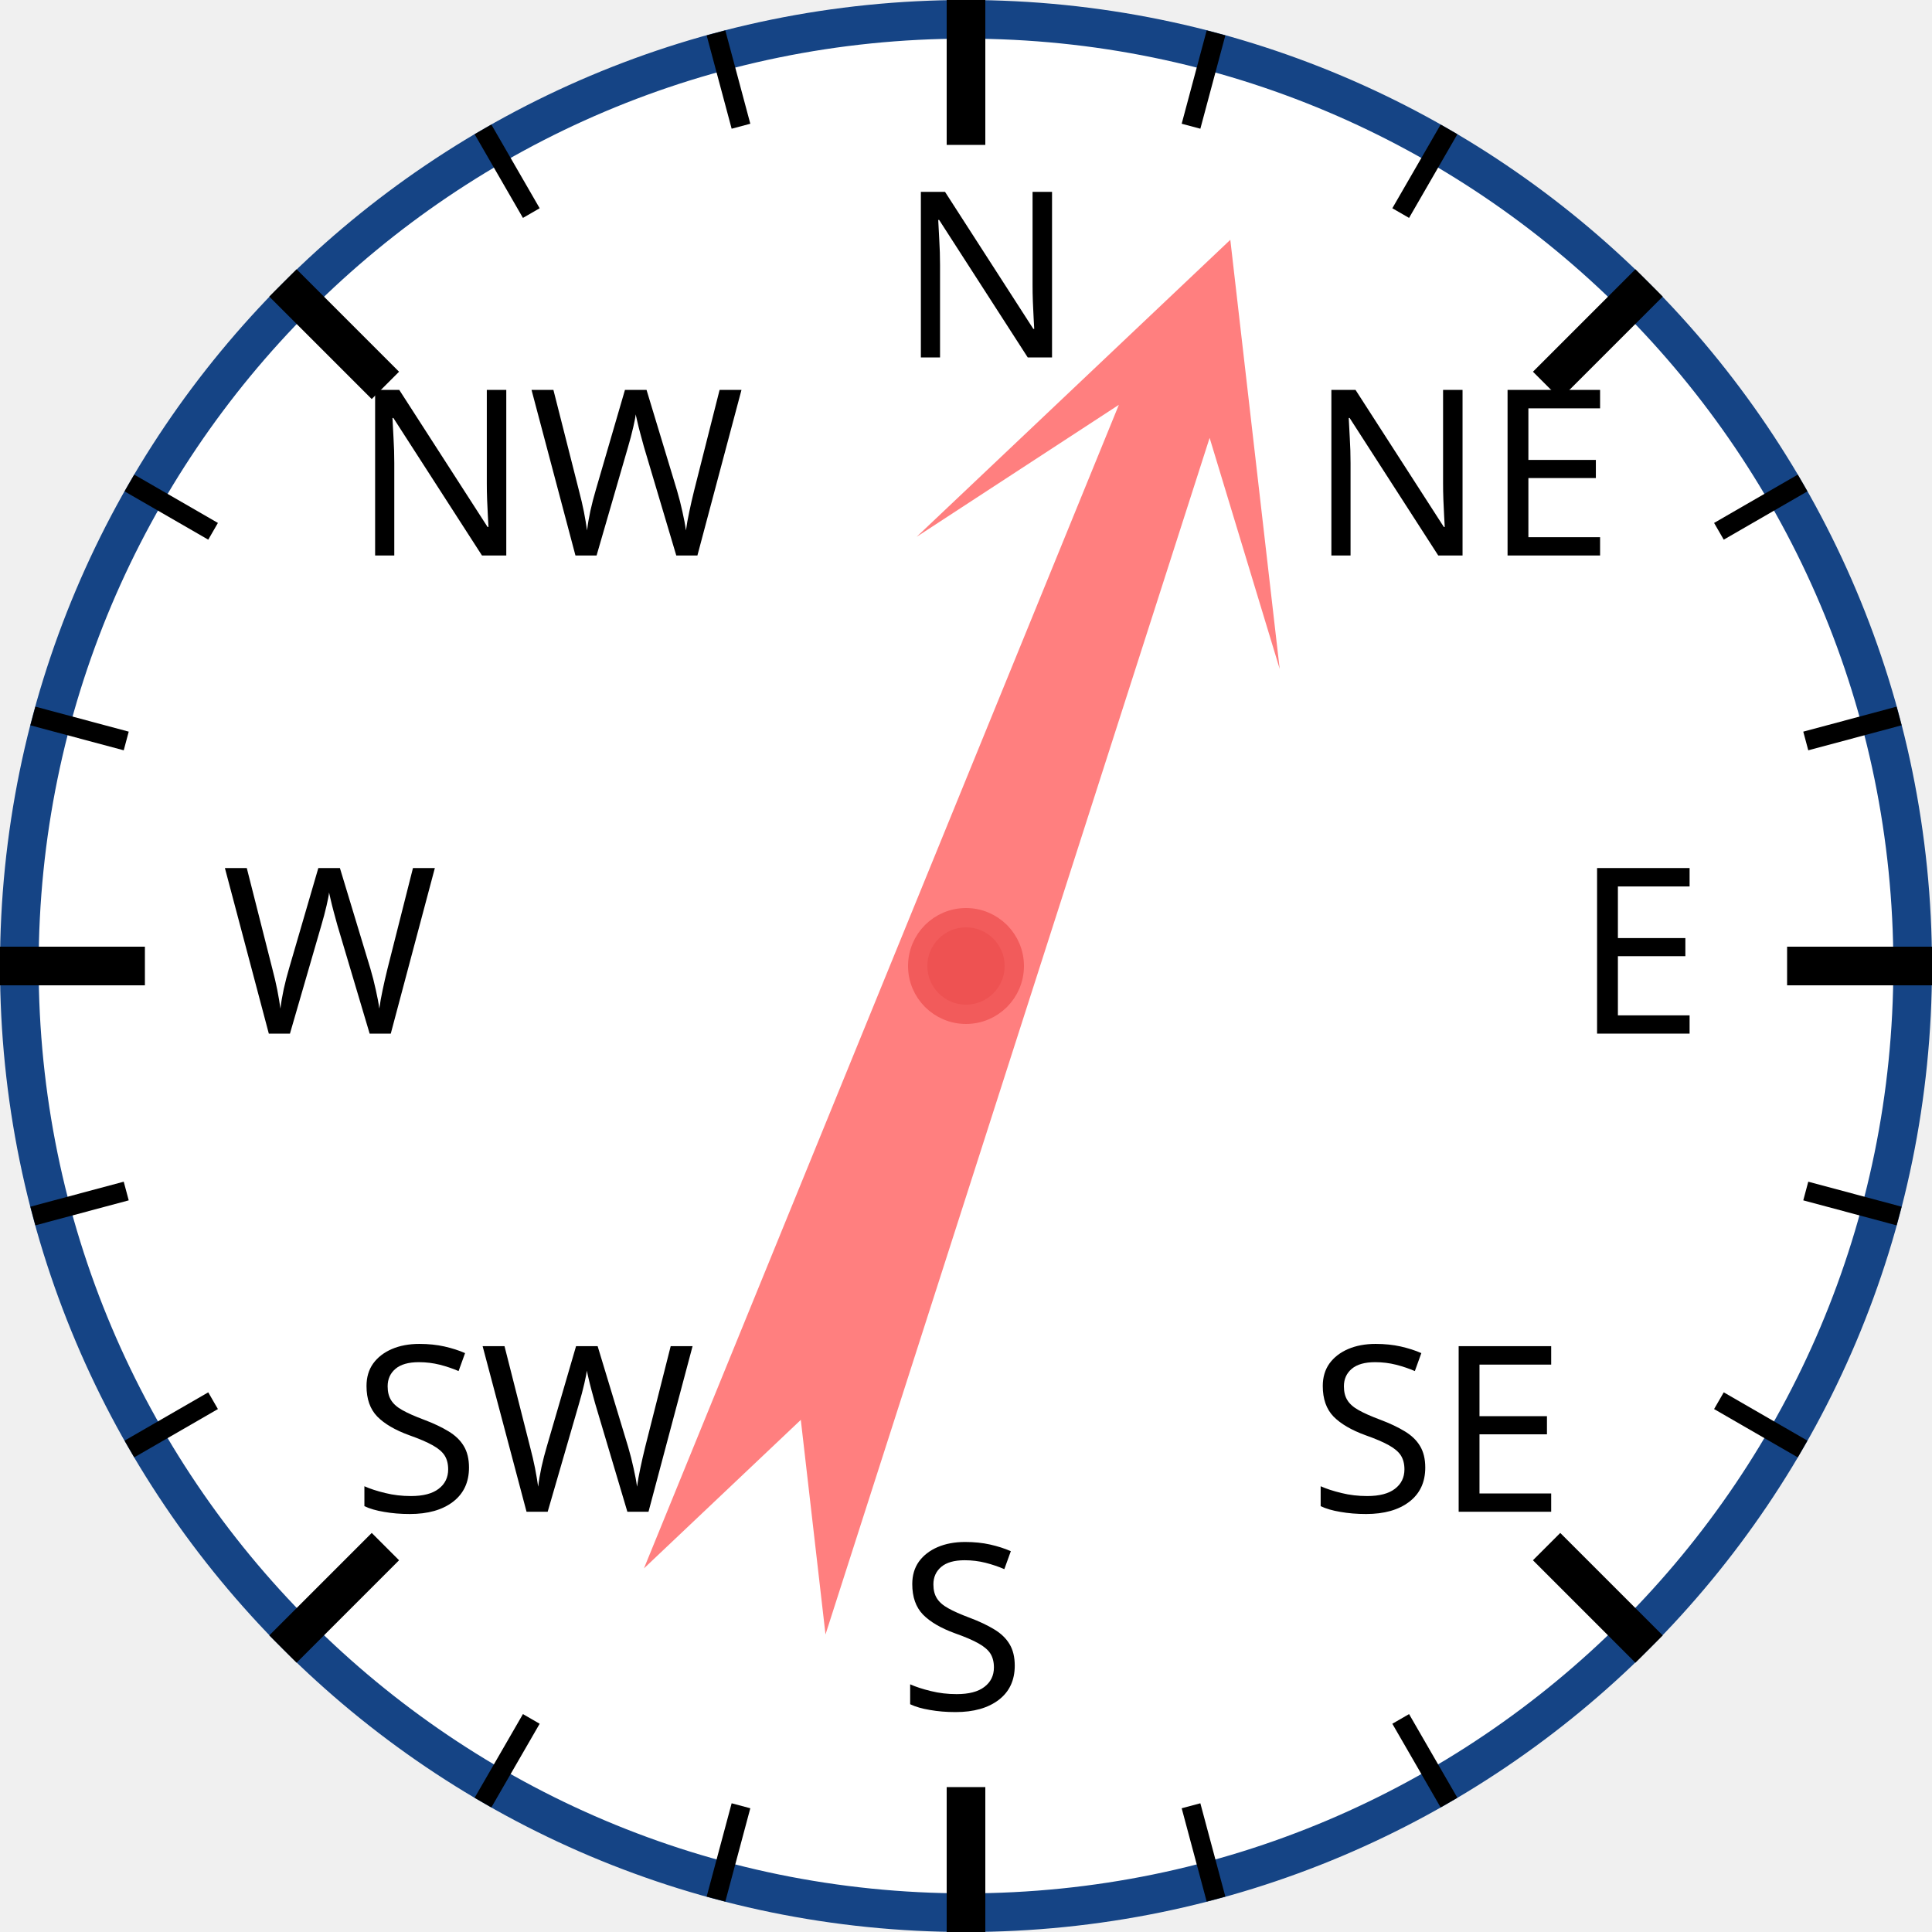
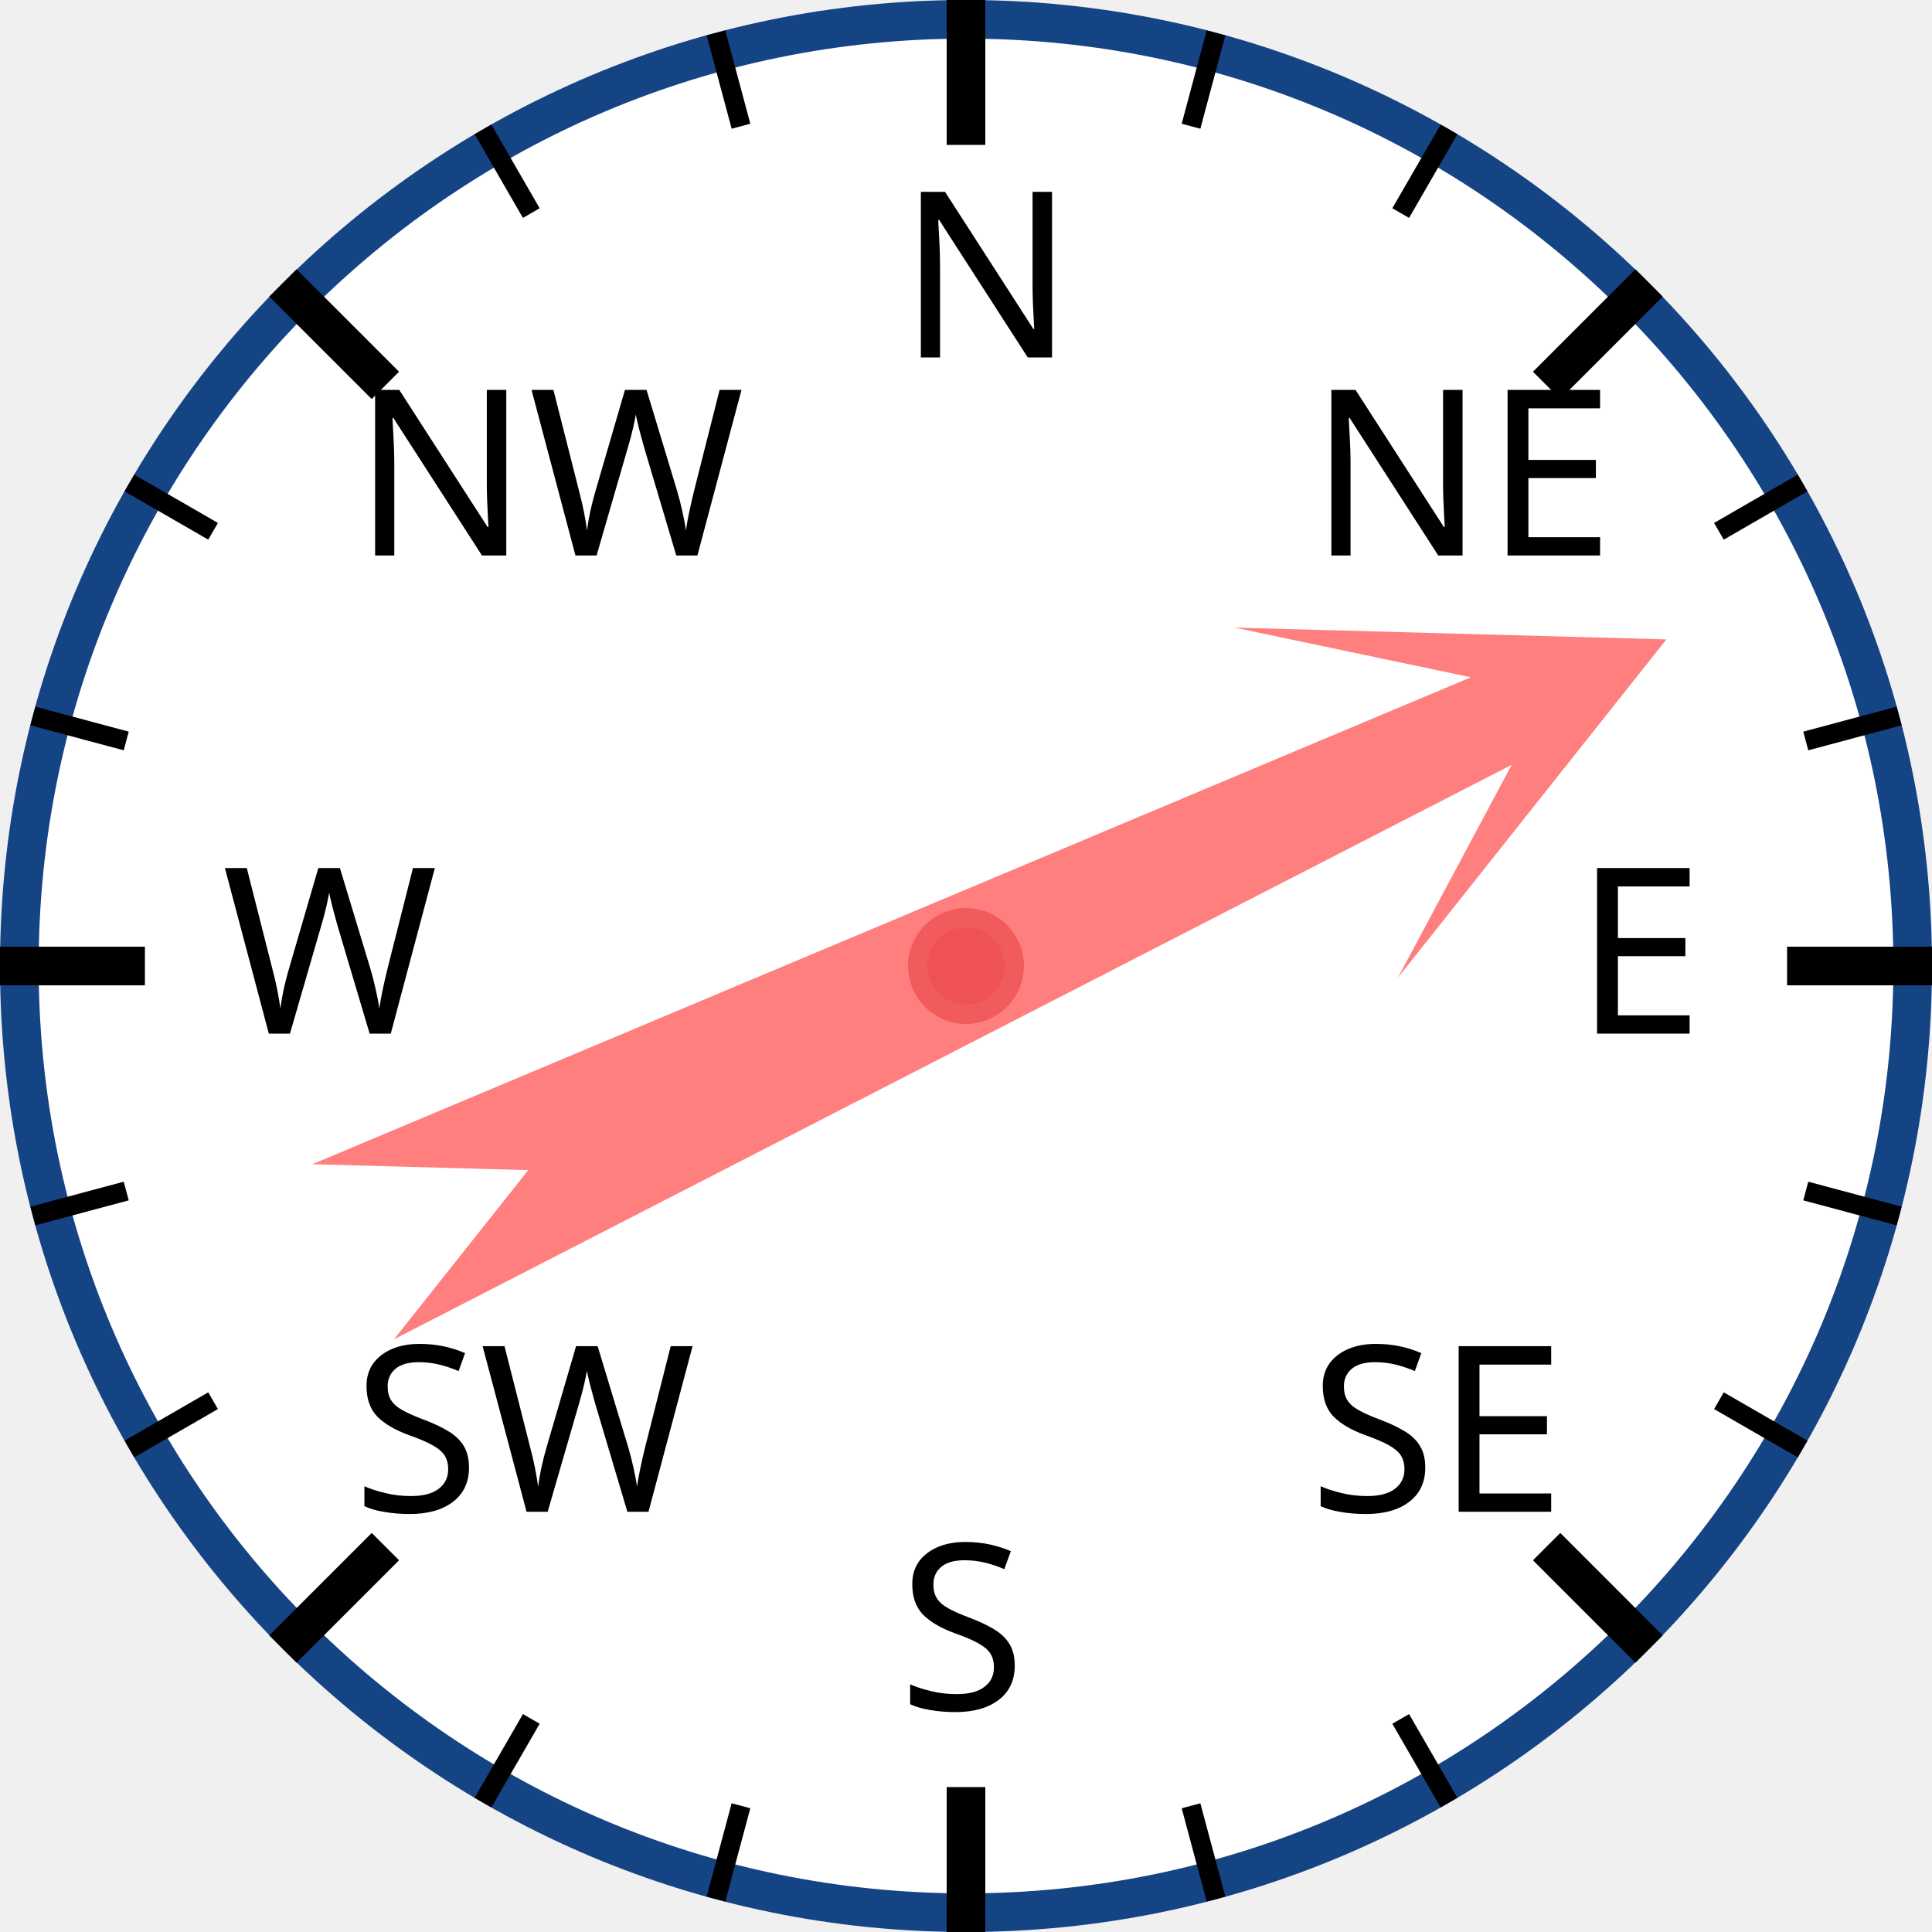
<svg xmlns="http://www.w3.org/2000/svg" width="120px" height="120px" viewBox="0 0 200 200">
  <circle cx="100" cy="100" r="98" style="fill: white; stroke: #154485; stroke-width: 4;" />
  <text x="93.0" y="37.0" style="font-family: sans-serif; font-size: 18pt;">N</text>
  <line x1="100.0" y1="0.0" x2="100.0" y2="15.0" style="stroke: black; stroke-width: 4;" />
  <line x1="74.118" y1="3.407" x2="76.706" y2="13.067" style="stroke: black; stroke-width: 2;" />
  <line x1="50" y1="13.397" x2="55" y2="22.058" style="stroke: black; stroke-width: 2;" />
  <text x="36.503" y="57.503" style="font-family: sans-serif; font-size: 18pt;">NW</text>
  <line x1="29.289" y1="29.289" x2="39.896" y2="39.896" style="stroke: black; stroke-width: 4;" />
  <line x1="13.397" y1="50" x2="22.058" y2="55" style="stroke: black; stroke-width: 2;" />
  <line x1="3.407" y1="74.118" x2="13.067" y2="76.706" style="stroke: black; stroke-width: 2;" />
  <text x="23.0" y="107.0" style="font-family: sans-serif; font-size: 18pt;">W</text>
  <line x1="0.0" y1="100.0" x2="15.0" y2="100.0" style="stroke: black; stroke-width: 4;" />
  <line x1="3.407" y1="125.882" x2="13.067" y2="123.294" style="stroke: black; stroke-width: 2;" />
  <line x1="13.397" y1="150" x2="22.058" y2="145" style="stroke: black; stroke-width: 2;" />
  <text x="36.503" y="156.497" style="font-family: sans-serif; font-size: 18pt;">SW</text>
  <line x1="29.289" y1="170.711" x2="39.896" y2="160.104" style="stroke: black; stroke-width: 4;" />
  <line x1="50" y1="186.603" x2="55" y2="177.942" style="stroke: black; stroke-width: 2;" />
  <line x1="74.118" y1="196.593" x2="76.706" y2="186.933" style="stroke: black; stroke-width: 2;" />
  <text x="93" y="177.0" style="font-family: sans-serif; font-size: 18pt;">S</text>
  <line x1="100" y1="200.0" x2="100" y2="185.0" style="stroke: black; stroke-width: 4;" />
  <line x1="125.882" y1="196.593" x2="123.294" y2="186.933" style="stroke: black; stroke-width: 2;" />
  <line x1="150.0" y1="186.603" x2="145.0" y2="177.942" style="stroke: black; stroke-width: 2;" />
  <text x="135.497" y="156.497" style="font-family: sans-serif; font-size: 18pt;">SE</text>
  <line x1="170.711" y1="170.711" x2="160.104" y2="160.104" style="stroke: black; stroke-width: 4;" />
  <line x1="186.603" y1="150" x2="177.942" y2="145" style="stroke: black; stroke-width: 2;" />
  <line x1="196.593" y1="125.882" x2="186.933" y2="123.294" style="stroke: black; stroke-width: 2;" />
  <text x="163.0" y="107" style="font-family: sans-serif; font-size: 18pt;">E</text>
  <line x1="200.0" y1="100" x2="185.0" y2="100" style="stroke: black; stroke-width: 4;" />
  <line x1="196.593" y1="74.118" x2="186.933" y2="76.706" style="stroke: black; stroke-width: 2;" />
  <line x1="186.603" y1="50" x2="177.942" y2="55" style="stroke: black; stroke-width: 2;" />
  <text x="135.497" y="57.503" style="font-family: sans-serif; font-size: 18pt;">NE</text>
  <line x1="170.711" y1="29.289" x2="160.104" y2="39.896" style="stroke: black; stroke-width: 4;" />
  <line x1="150" y1="13.397" x2="145" y2="22.058" style="stroke: black; stroke-width: 2;" />
  <line x1="125.882" y1="3.407" x2="123.294" y2="13.067" style="stroke: black; stroke-width: 2;" />
-   <polygon points="100 20 120 60 105 40 110 170 100 150 90 170 95 40 80 60" style="fill: red; fill-opacity: 0.5;" transform="rotate(20,100,100)" />
+   <polygon points="100 20 120 60 105 40 110 170 100 150 90 170 95 40 80 60" style="fill: red; fill-opacity: 0.5;" transform="rotate(65,100,100)" />
  <circle cx="100" cy="100" r="5" style="fill: #EE5252; stroke: #F25B5B; stroke-width: 2;" />
</svg>
